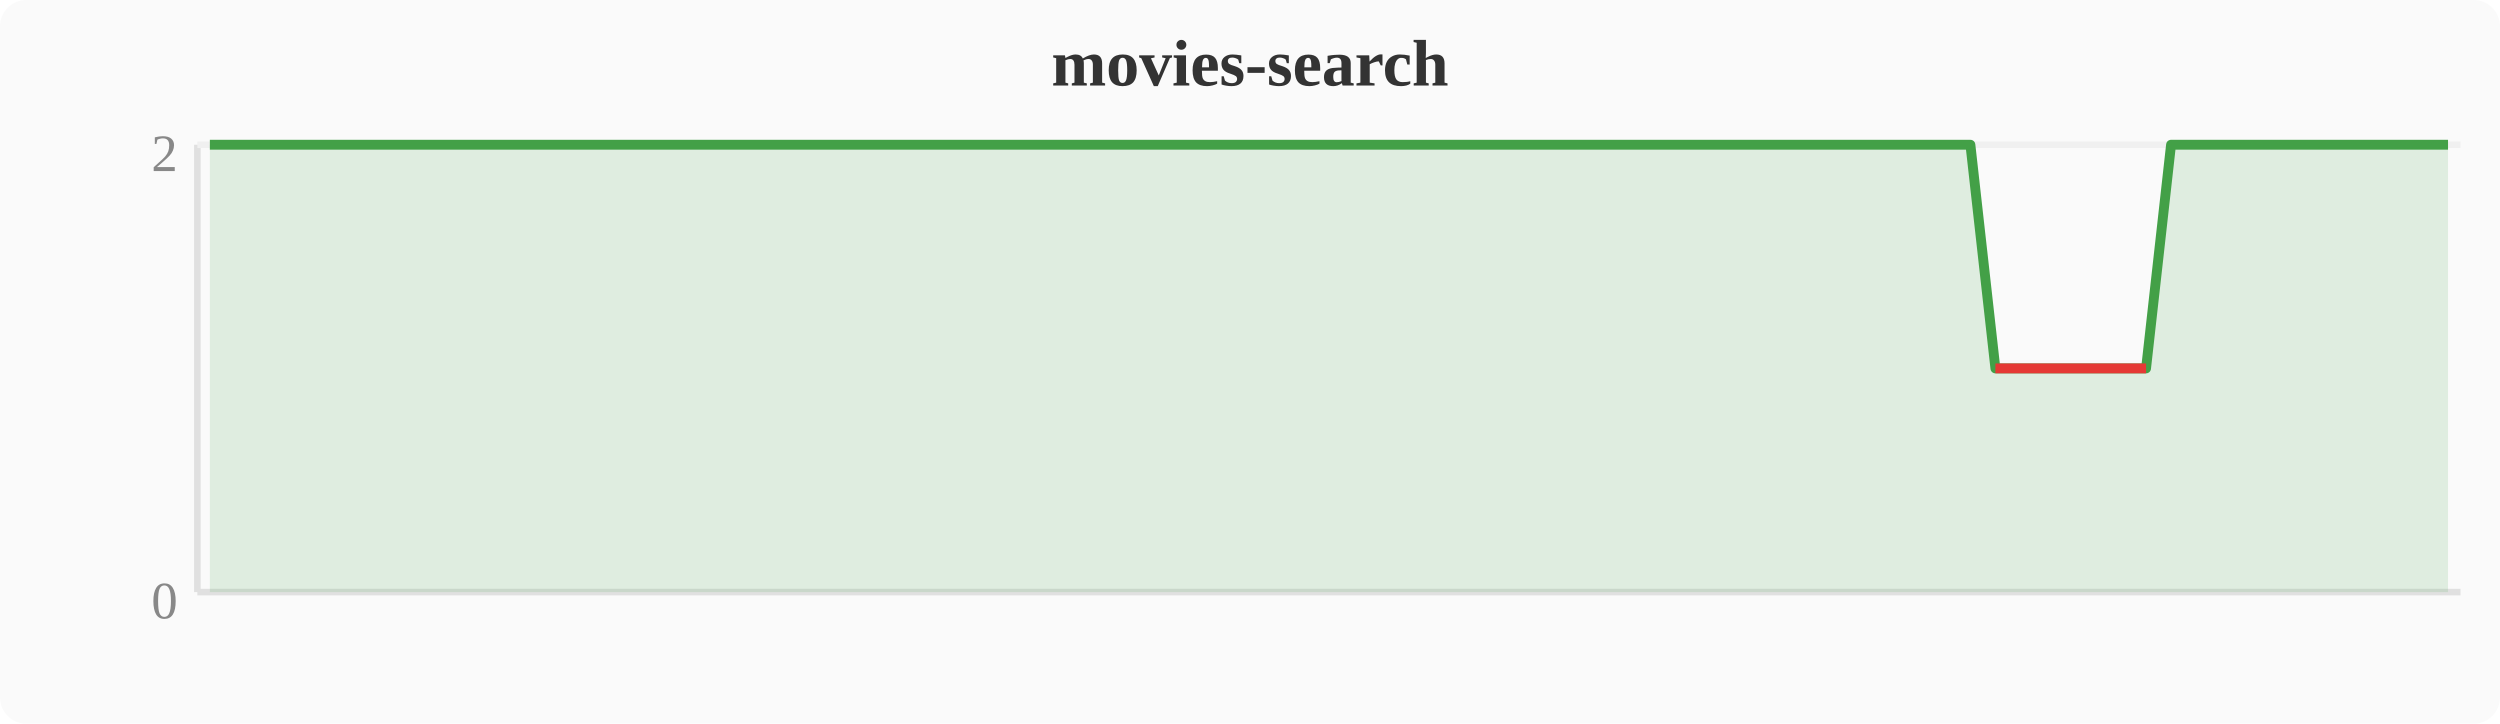
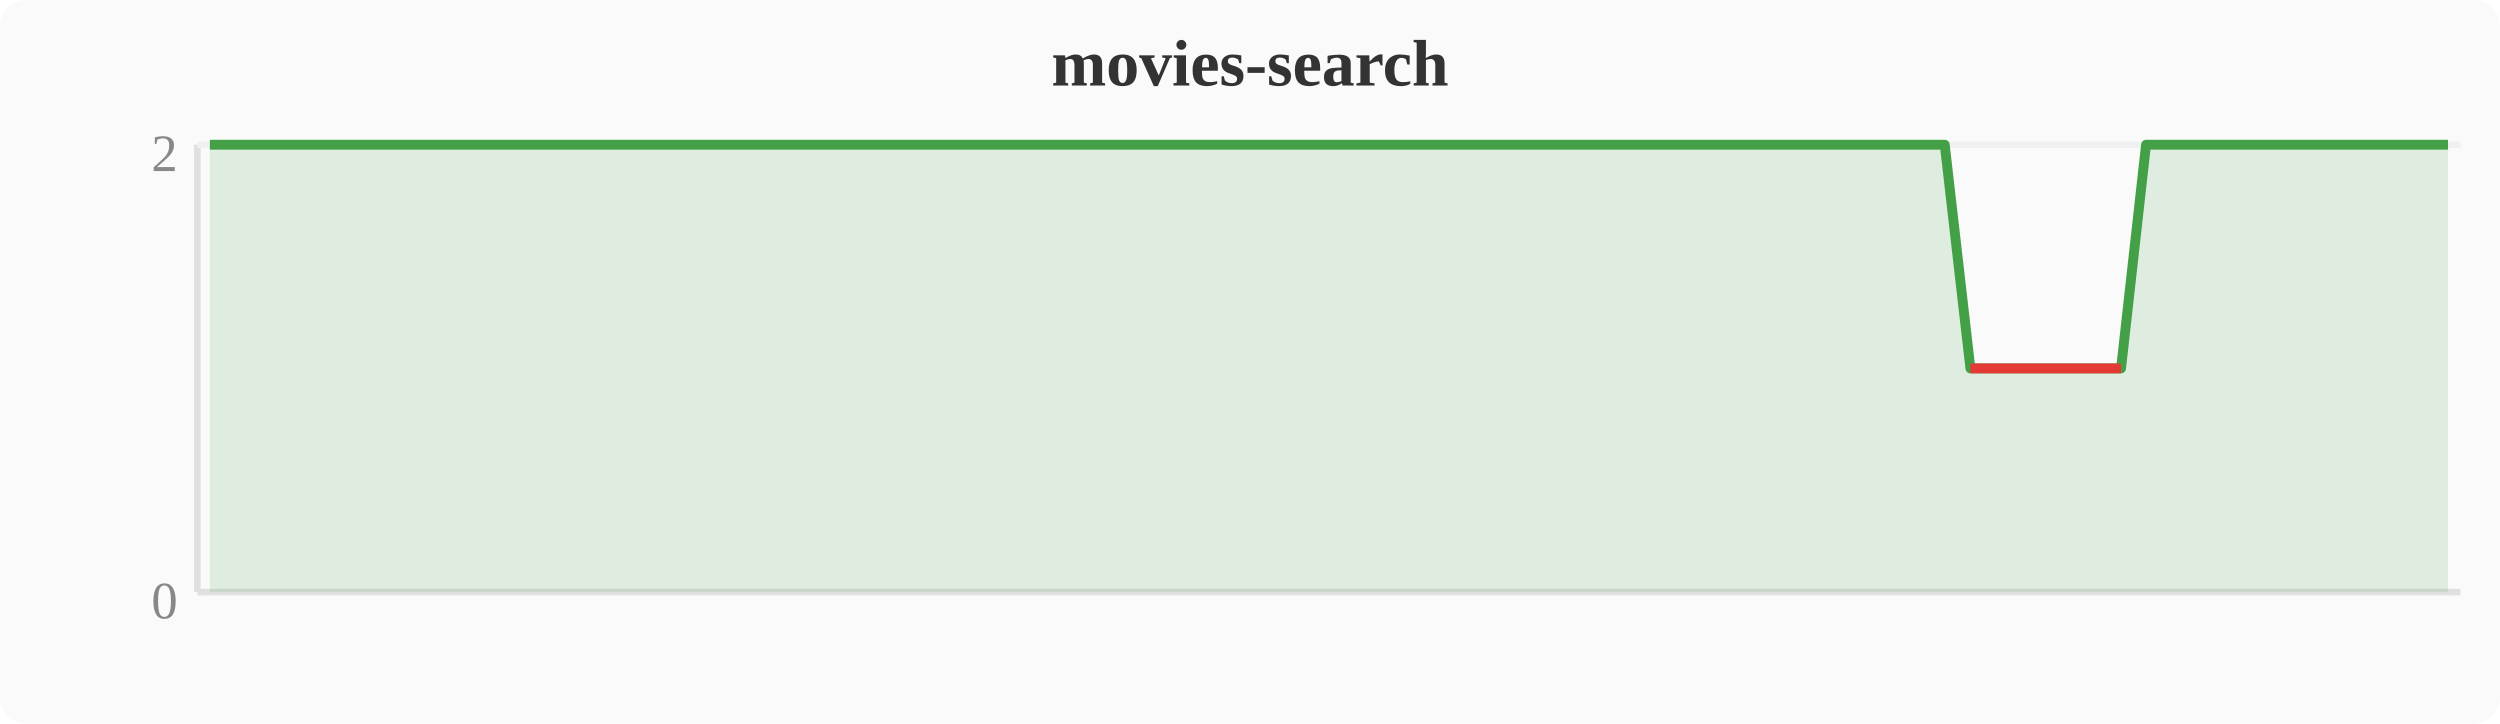
<svg xmlns="http://www.w3.org/2000/svg" width="380" height="110" viewBox="0 0 380 110">
  <rect width="380" height="110" fill="#fafafa" rx="4" />
  <text x="190" y="13" text-anchor="middle" font-size="10" font-weight="bold" fill="#333">movies-search</text>
  <line x1="30" y1="22" x2="30" y2="90" stroke="#e0e0e0" stroke-width="1" />
  <line x1="30" y1="90" x2="374" y2="90" stroke="#e0e0e0" stroke-width="1" />
  <line x1="30" y1="22" x2="374" y2="22" stroke="#f0f0f0" stroke-width="1" />
  <text x="27" y="94" text-anchor="end" font-size="8" fill="#888">0</text>
  <text x="27" y="26" text-anchor="end" font-size="8" fill="#888">2</text>
-   <polygon points="31.9,22.0 35.7,22.0 39.6,22.0 43.4,22.0 47.2,22.0 51.0,22.0 54.8,22.0 58.7,22.0 62.5,22.0 66.3,22.0 70.1,22.0 74.0,22.0 77.8,22.0 81.6,22.0 85.4,22.0 89.2,22.0 93.1,22.0 96.9,22.0 100.7,22.0 104.5,22.0 108.4,22.0 112.2,22.0 116.0,22.0 119.8,22.0 123.6,22.0 127.5,22.0 131.3,22.0 135.1,22.0 138.9,22.0 142.8,22.0 146.6,22.0 150.4,22.0 154.2,22.0 158.0,22.0 161.9,22.0 165.7,22.0 169.5,22.0 173.3,22.0 177.2,22.0 181.0,22.0 184.8,22.0 188.6,22.0 192.4,22.0 196.3,22.0 200.1,22.0 203.9,22.0 207.7,22.0 211.6,22.0 215.4,22.0 219.2,22.0 223.0,22.0 226.8,22.0 230.7,22.0 234.5,22.0 238.3,22.0 242.1,22.0 246.0,22.0 249.8,22.0 253.6,22.0 257.4,22.0 261.2,22.0 265.1,22.0 268.9,22.0 272.7,22.0 276.5,22.0 280.4,22.0 284.2,22.0 288.0,22.0 291.8,22.0 295.6,22.0 299.5,22.0 303.3,56.0 307.1,56.0 310.9,56.0 314.8,56.0 318.6,56.0 322.4,56.0 326.2,56.0 330.0,22.0 333.9,22.0 337.7,22.0 341.5,22.0 345.3,22.0 349.2,22.0 353.0,22.0 356.8,22.0 360.6,22.0 364.4,22.0 368.3,22.0 372.1,22.0 372.1,90 31.9,90" fill="#43a047" opacity="0.15" />
-   <polyline points="31.9,22.0 35.7,22.0 39.6,22.0 43.4,22.0 47.2,22.0 51.0,22.0 54.8,22.0 58.7,22.0 62.5,22.0 66.3,22.0 70.1,22.0 74.0,22.0 77.8,22.0 81.6,22.0 85.4,22.0 89.2,22.0 93.1,22.0 96.9,22.0 100.7,22.0 104.5,22.0 108.4,22.0 112.2,22.0 116.0,22.0 119.8,22.0 123.6,22.0 127.5,22.0 131.3,22.0 135.1,22.0 138.9,22.0 142.8,22.0 146.6,22.0 150.4,22.0 154.2,22.0 158.0,22.0 161.9,22.0 165.7,22.0 169.5,22.0 173.3,22.0 177.2,22.0 181.0,22.0 184.8,22.0 188.6,22.0 192.4,22.0 196.3,22.0 200.1,22.0 203.9,22.0 207.7,22.0 211.6,22.0 215.4,22.0 219.2,22.0 223.0,22.0 226.8,22.0 230.7,22.0 234.5,22.0 238.3,22.0 242.1,22.0 246.0,22.0 249.8,22.0 253.6,22.0 257.4,22.0 261.2,22.0 265.1,22.0 268.9,22.0 272.7,22.0 276.5,22.0 280.4,22.0 284.2,22.0 288.0,22.0 291.8,22.0 295.6,22.0 299.5,22.0 303.3,56.0 307.1,56.0 310.9,56.0 314.8,56.0 318.6,56.0 322.4,56.0 326.2,56.0 330.0,22.0 333.9,22.0 337.7,22.0 341.5,22.0 345.3,22.0 349.2,22.0 353.0,22.0 356.8,22.0 360.6,22.0 364.4,22.0 368.3,22.0 372.1,22.0" fill="none" stroke="#43a047" stroke-width="1.5" stroke-linejoin="round" />
-   <polyline points="303.3,56.0 307.1,56.0 310.9,56.0 314.8,56.0 318.6,56.0 322.4,56.0 326.2,56.0" fill="none" stroke="#e53935" stroke-width="1.5" stroke-linejoin="round" />
+   <polygon points="31.9,22.0 35.7,22.0 39.6,22.0 43.4,22.0 47.2,22.0 51.0,22.0 54.8,22.0 58.7,22.0 62.5,22.0 66.3,22.0 70.1,22.0 74.0,22.0 77.8,22.0 81.6,22.0 85.4,22.0 89.2,22.0 93.1,22.0 96.9,22.0 100.7,22.0 104.5,22.0 108.4,22.0 112.2,22.0 116.0,22.0 119.8,22.0 123.6,22.0 127.5,22.0 131.3,22.0 135.1,22.0 138.9,22.0 142.8,22.0 146.6,22.0 150.4,22.0 154.2,22.0 158.0,22.0 161.9,22.0 165.7,22.0 169.5,22.0 173.3,22.0 177.2,22.0 181.0,22.0 184.8,22.0 188.6,22.0 192.4,22.0 196.3,22.0 200.1,22.0 203.9,22.0 207.7,22.0 211.6,22.0 215.4,22.0 219.2,22.0 223.0,22.0 226.8,22.0 230.7,22.0 234.5,22.0 238.3,22.0 242.1,22.0 246.0,22.0 249.8,22.0 253.6,22.0 257.4,22.0 261.2,22.0 265.1,22.0 268.9,22.0 272.7,22.0 276.5,22.0 280.4,22.0 284.2,22.0 288.0,22.0 291.8,22.0 295.6,22.0 299.5,56.0 303.3,56.0 307.1,56.0 310.9,56.0 314.8,56.0 318.6,56.0 322.4,56.0 326.2,22.0 330.0,22.0 333.9,22.0 337.7,22.0 341.5,22.0 345.3,22.0 349.2,22.0 353.0,22.0 356.8,22.0 360.6,22.0 364.4,22.0 368.3,22.0 372.1,22.0 372.1,90 31.9,90" fill="#43a047" opacity="0.15" />
+   <polyline points="31.9,22.0 35.7,22.0 39.6,22.0 43.4,22.0 47.2,22.0 51.0,22.0 54.8,22.0 58.7,22.0 62.5,22.0 66.3,22.0 70.1,22.0 74.0,22.0 77.8,22.0 81.6,22.0 85.4,22.0 89.2,22.0 93.1,22.0 96.9,22.0 100.7,22.0 104.5,22.0 108.4,22.0 112.2,22.0 116.0,22.0 119.8,22.0 123.6,22.0 127.5,22.0 131.3,22.0 135.1,22.0 138.9,22.0 142.8,22.0 146.6,22.0 150.4,22.0 154.2,22.0 158.0,22.0 161.9,22.0 165.7,22.0 169.5,22.0 173.3,22.0 177.2,22.0 181.0,22.0 184.8,22.0 188.6,22.0 192.4,22.0 196.3,22.0 200.1,22.0 203.9,22.0 207.7,22.0 211.6,22.0 215.4,22.0 219.2,22.0 223.0,22.0 226.8,22.0 230.7,22.0 234.5,22.0 238.3,22.0 242.1,22.0 246.0,22.0 249.8,22.0 253.6,22.0 257.4,22.0 261.2,22.0 265.1,22.0 268.9,22.0 272.7,22.0 276.5,22.0 280.4,22.0 284.2,22.0 288.0,22.0 291.8,22.0 295.6,22.0 299.5,56.0 303.3,56.0 307.1,56.0 310.9,56.0 314.8,56.0 318.6,56.0 322.4,56.0 326.2,22.0 330.0,22.0 333.9,22.0 337.7,22.0 341.5,22.0 345.3,22.0 349.2,22.0 353.0,22.0 356.8,22.0 360.6,22.0 364.4,22.0 368.3,22.0 372.1,22.0" fill="none" stroke="#43a047" stroke-width="1.5" stroke-linejoin="round" />
+   <polyline points="299.5,56.0 303.3,56.0 307.1,56.0 310.9,56.0 314.8,56.0 318.6,56.0 322.4,56.0" fill="none" stroke="#e53935" stroke-width="1.5" stroke-linejoin="round" />
</svg>
